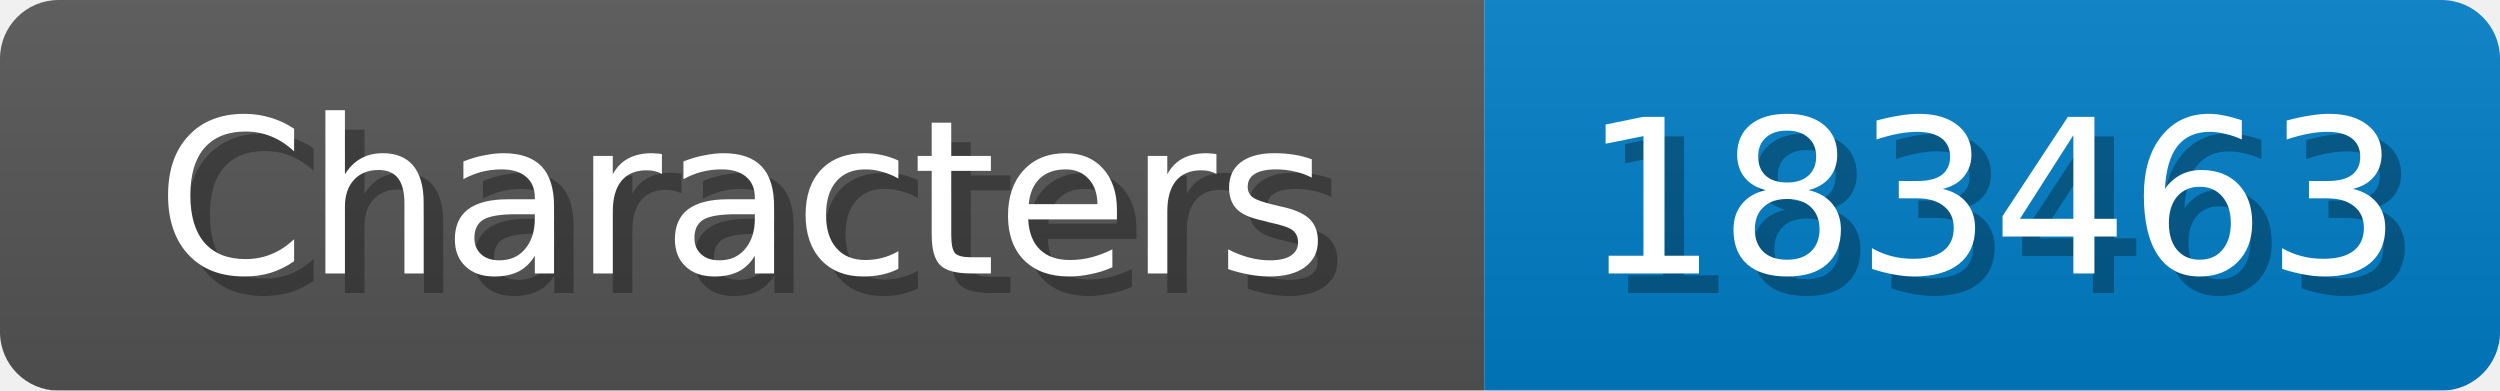
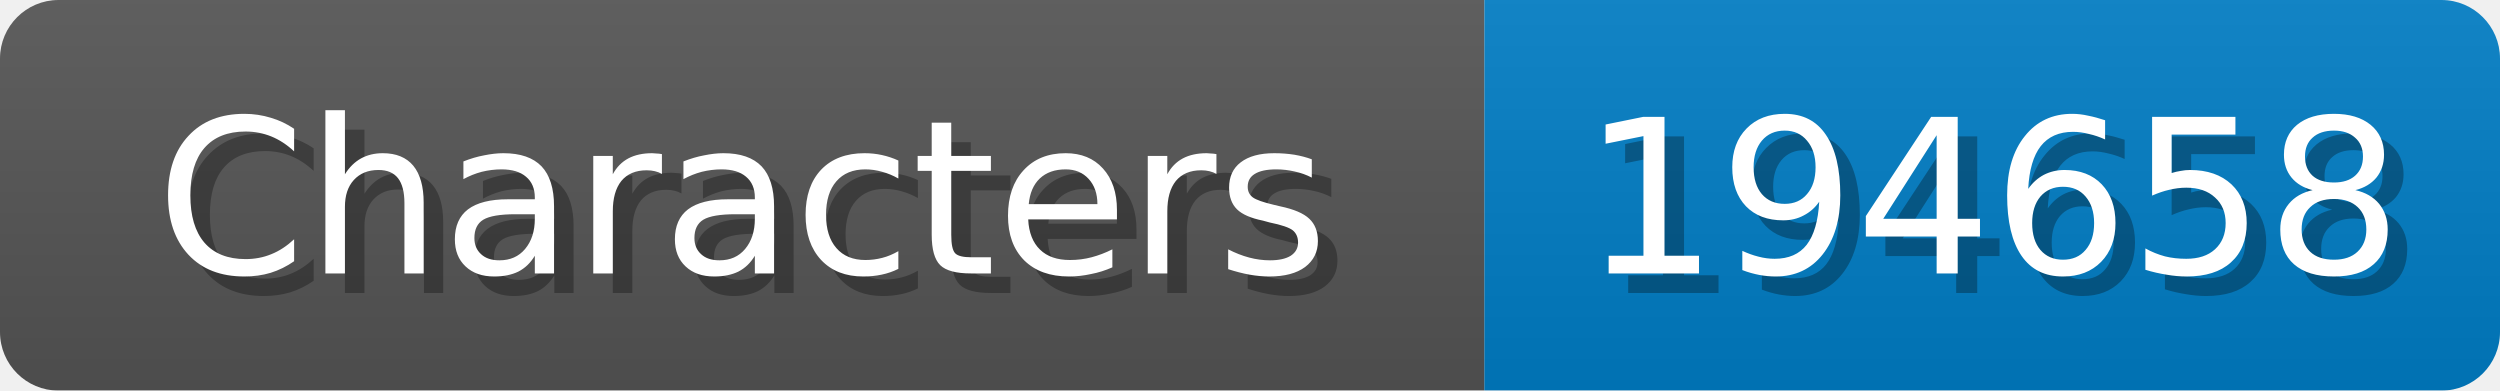
<svg xmlns="http://www.w3.org/2000/svg" width="128" height="20">
  <linearGradient id="b" x2="0" y2="100%">
    <stop offset="0" stop-color="#bbb" stop-opacity=".1" />
    <stop offset="1" stop-opacity=".1" />
  </linearGradient>
  <mask id="anybadge_1">
    <rect width="128" height="20" rx="3" fill="#fff" />
  </mask>
  <g mask="url(#anybadge_1)">
    <path fill="#555" d="M0 0h76v20H0z" />
    <path fill="#007ec6" d="M76 0h52v20H76z" />
    <path fill="url(#b)" d="M0 0h128v20H0z" />
  </g>
  <g fill="#fff" text-anchor="middle" font-family="DejaVu Sans,Verdana,Geneva,sans-serif" font-size="11">
    <text x="39.0" y="15" fill="#010101" fill-opacity=".3">Characters</text>
    <text x="38.0" y="14">Characters</text>
  </g>
  <g fill="#fff" text-anchor="middle" font-family="DejaVu Sans,Verdana,Geneva,sans-serif" font-size="11">
-     <text x="103.0" y="15" fill="#010101" fill-opacity=".3">183463</text>
-     <text x="102.0" y="14">183463</text>
+     <text x="103.0" y="15" fill="#010101" fill-opacity=".3">194658</text>
+     <text x="102.0" y="14">194658</text>
  </g>
</svg>
